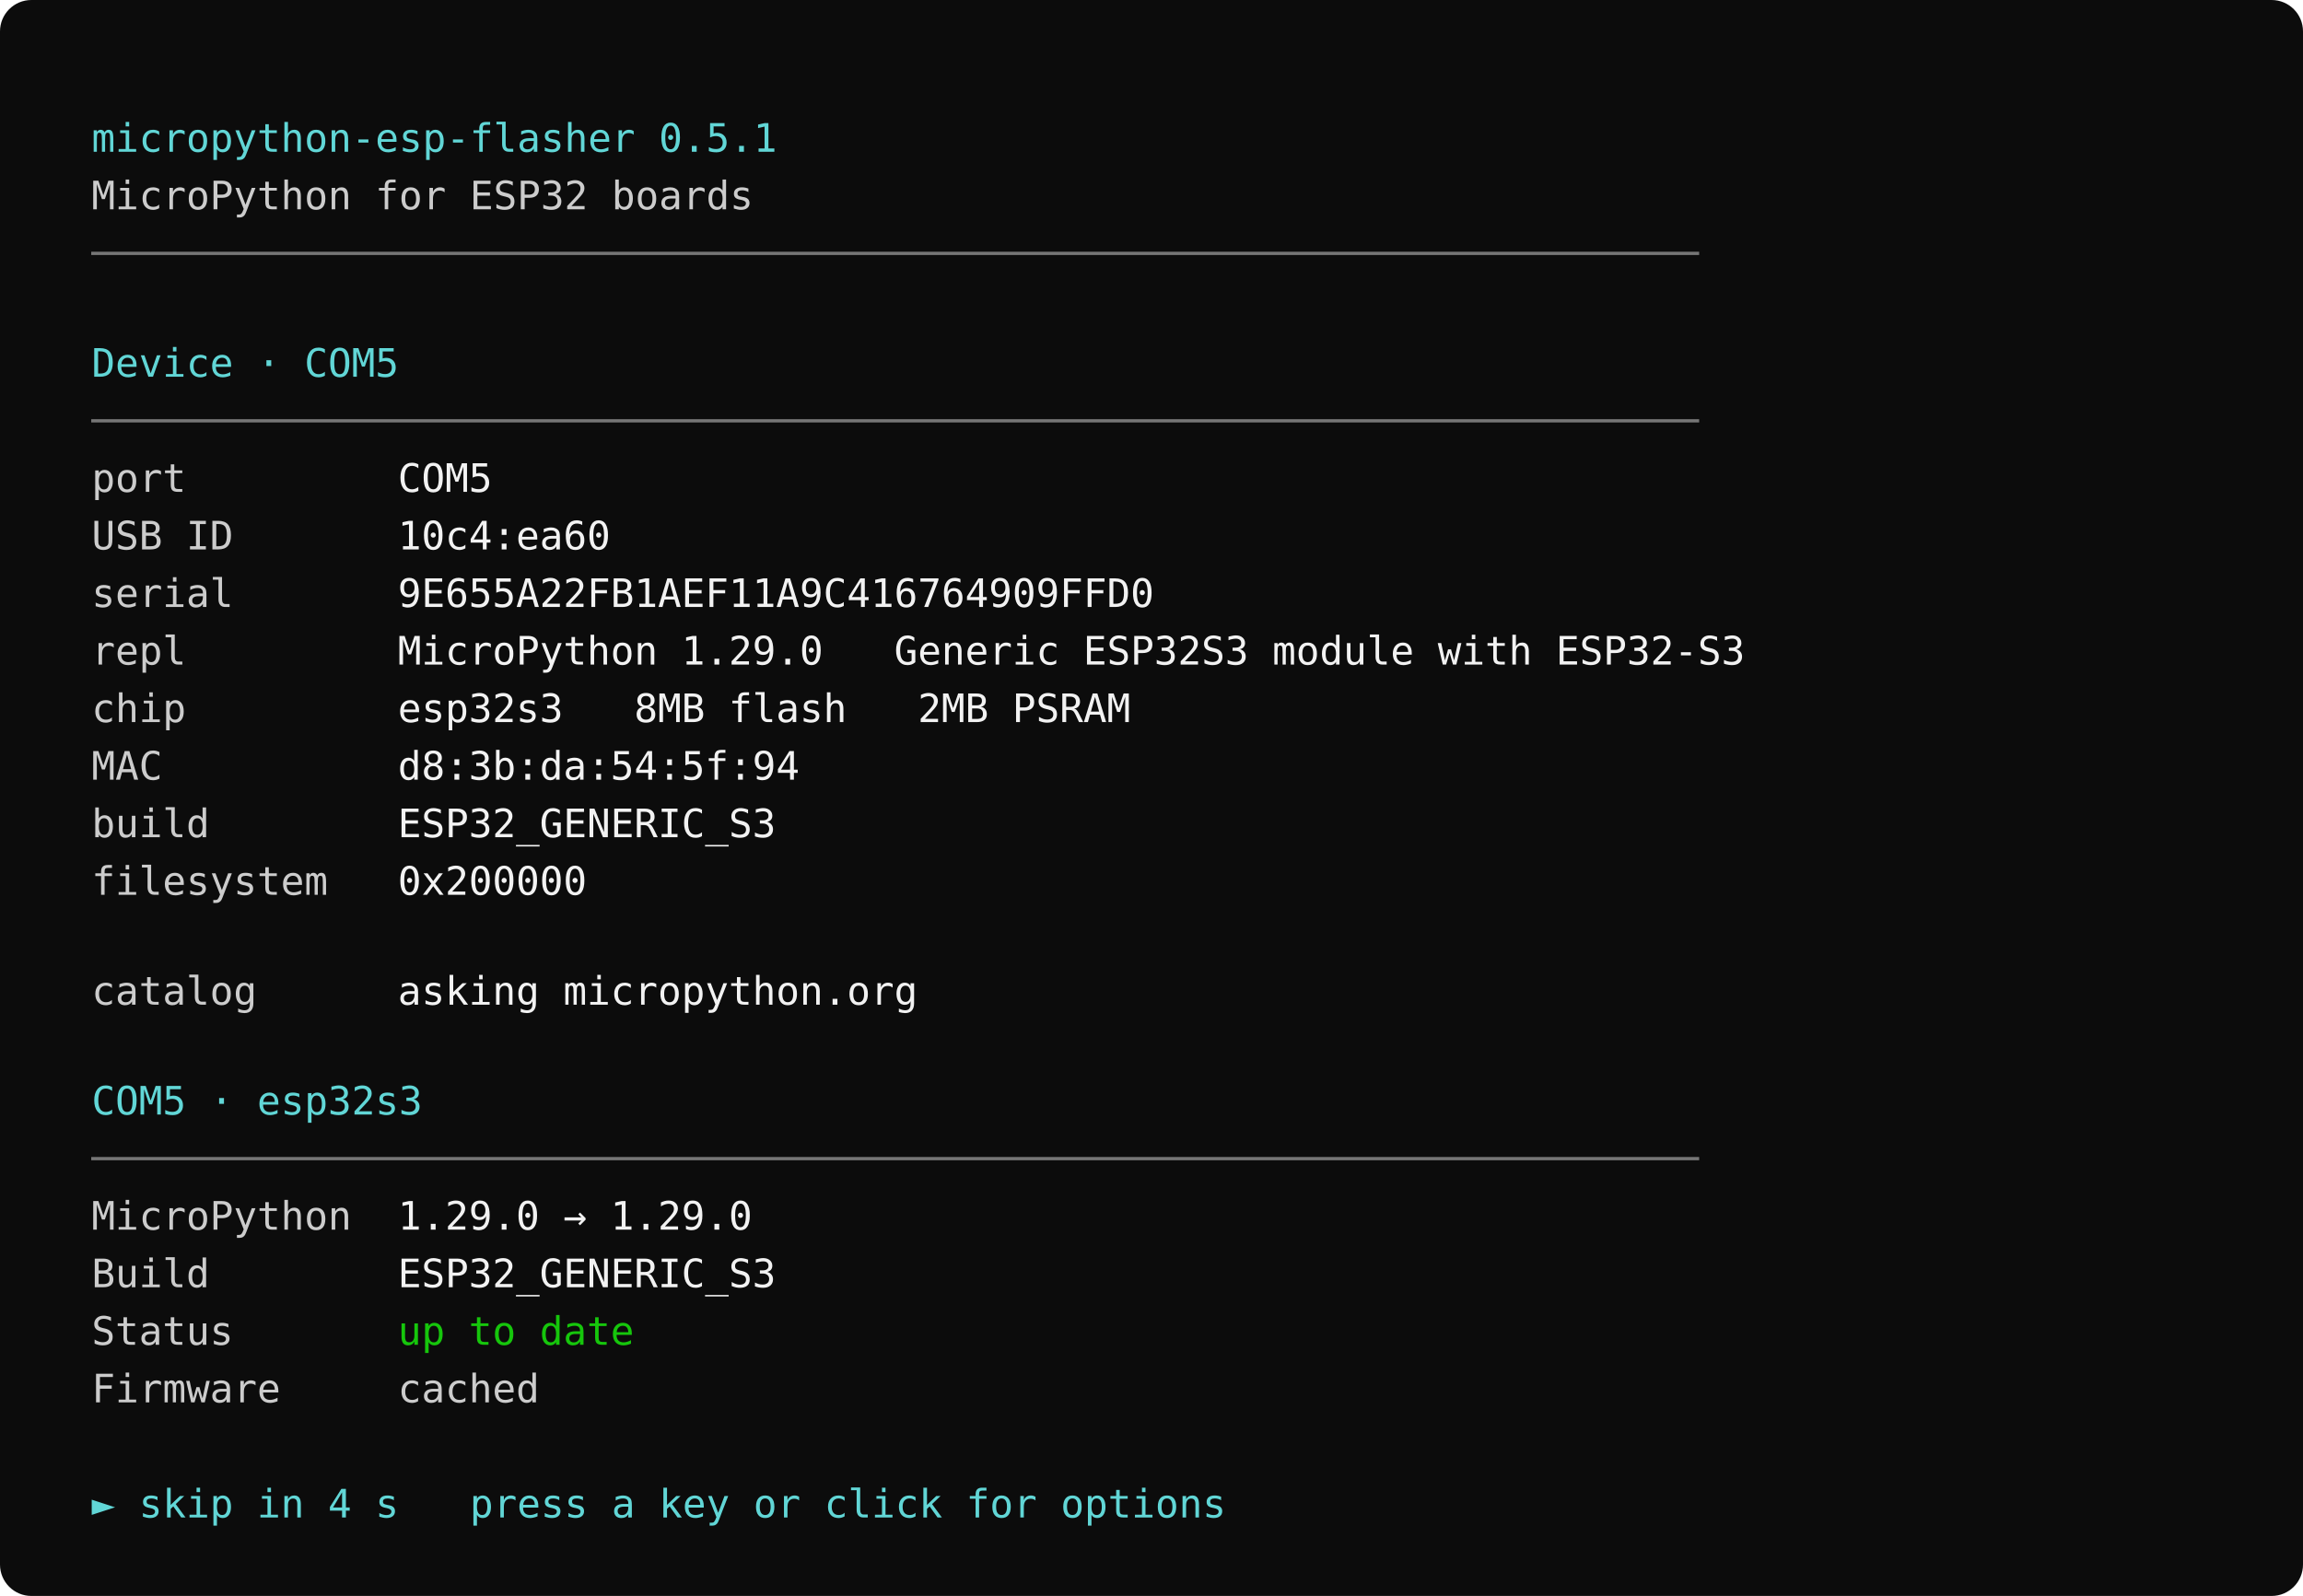
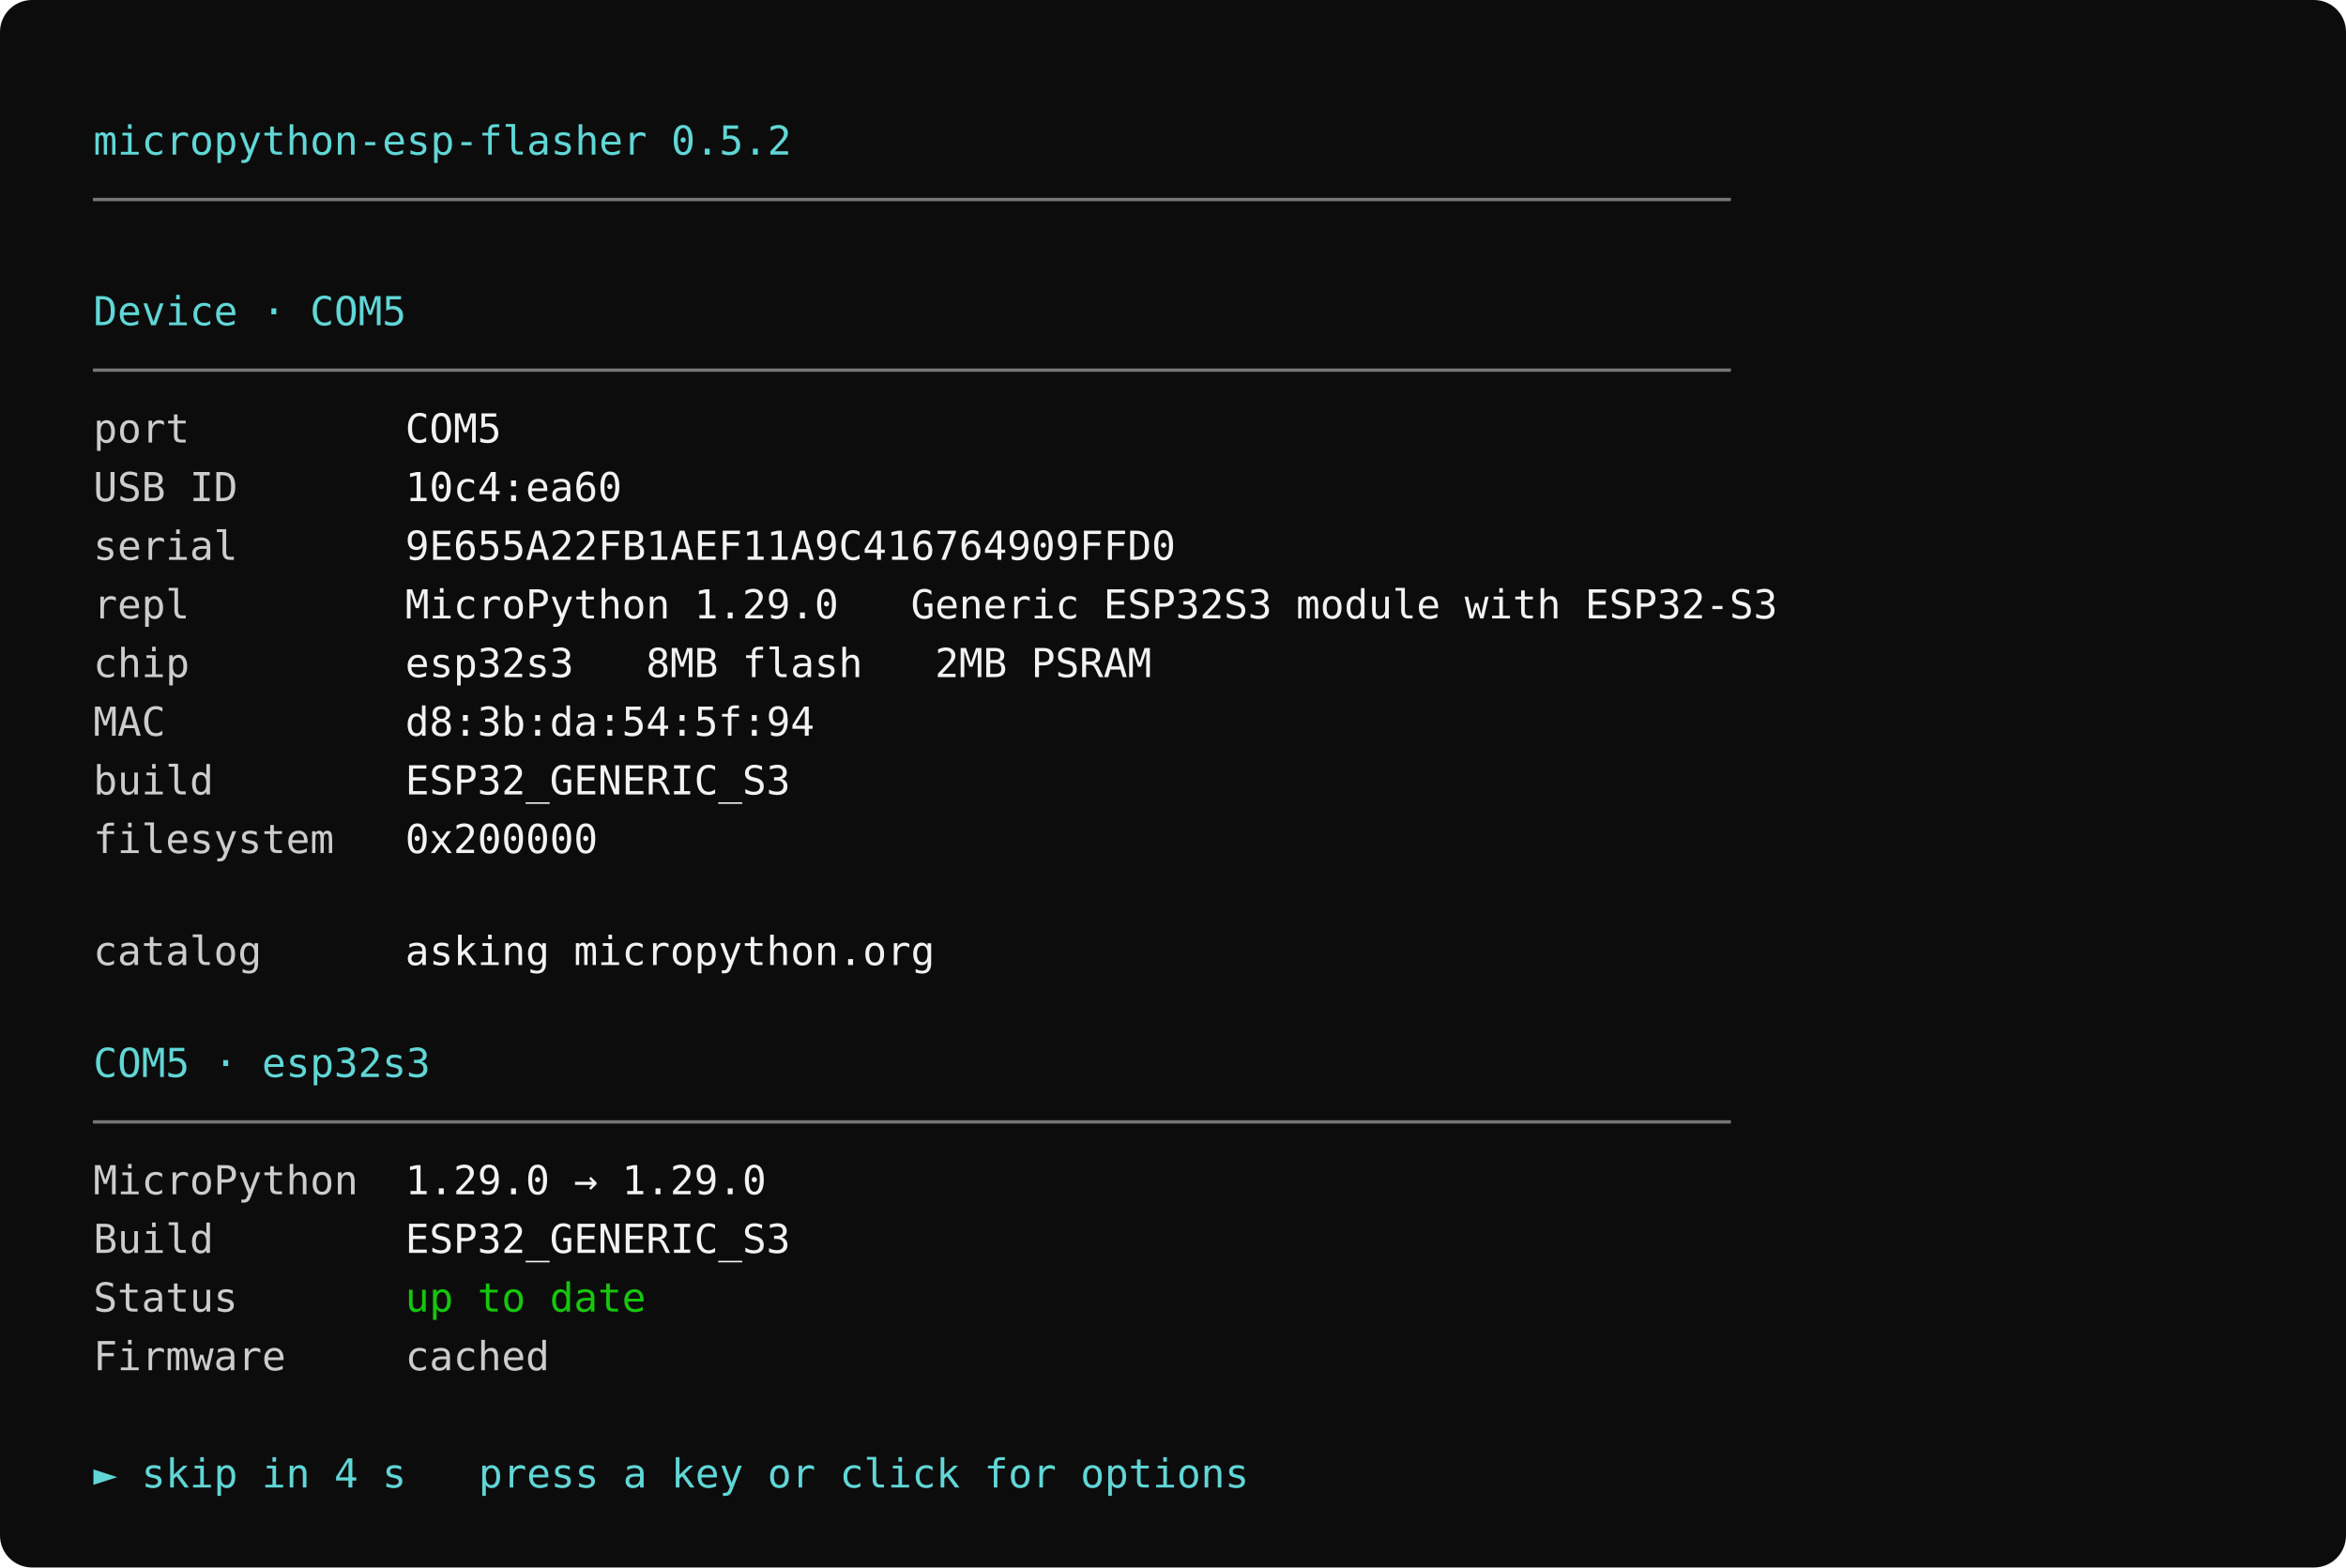
- <svg xmlns="http://www.w3.org/2000/svg" width="880" height="610" viewBox="0 0 880 610" role="img" aria-label="micropython-esp-flasher: board details and firmware countdown">
-   <rect width="880" height="610" rx="12" fill="#0c0c0c" />
+ <svg xmlns="http://www.w3.org/2000/svg" width="880" height="588" viewBox="0 0 880 588" role="img" aria-label="micropython-esp-flasher: board details and firmware countdown">
+   <rect width="880" height="588" rx="12" fill="#0c0c0c" />
  <g font-family="Cascadia Mono, Consolas, DejaVu Sans Mono, monospace" font-size="15" xml:space="preserve">
-     <text x="35" y="58" fill="#61d6d6">micropython-esp-flasher 0.5.1</text>
-     <text x="35" y="80" fill="#cccccc">MicroPython for ESP32 boards</text>
-     <text x="35" y="102" fill="#767676">────────────────────────────────────────────────────────────────────</text>
-     <text x="35" y="144" fill="#61d6d6">Device · COM5</text>
-     <text x="35" y="166" fill="#767676">────────────────────────────────────────────────────────────────────</text>
-     <text x="35" y="188" fill="#cccccc">port</text>
-     <text x="152" y="188" fill="#f2f2f2">COM5</text>
-     <text x="35" y="210" fill="#cccccc">USB ID</text>
-     <text x="152" y="210" fill="#f2f2f2">10c4:ea60</text>
-     <text x="35" y="232" fill="#cccccc">serial</text>
-     <text x="152" y="232" fill="#f2f2f2">9E655A22FB1AEF11A9C416764909FFD0</text>
-     <text x="35" y="254" fill="#cccccc">repl</text>
-     <text x="152" y="254" fill="#f2f2f2">MicroPython 1.29.0   Generic ESP32S3 module with ESP32-S3</text>
-     <text x="35" y="276" fill="#cccccc">chip</text>
-     <text x="152" y="276" fill="#f2f2f2">esp32s3   8MB flash   2MB PSRAM</text>
-     <text x="35" y="298" fill="#cccccc">MAC</text>
-     <text x="152" y="298" fill="#f2f2f2">d8:3b:da:54:5f:94</text>
-     <text x="35" y="320" fill="#cccccc">build</text>
-     <text x="152" y="320" fill="#f2f2f2">ESP32_GENERIC_S3</text>
-     <text x="35" y="342" fill="#cccccc">filesystem</text>
-     <text x="152" y="342" fill="#f2f2f2">0x200000</text>
-     <text x="35" y="384" fill="#cccccc">catalog</text>
-     <text x="152" y="384" fill="#f2f2f2">asking micropython.org</text>
-     <text x="35" y="426" fill="#61d6d6">COM5 · esp32s3</text>
-     <text x="35" y="448" fill="#767676">────────────────────────────────────────────────────────────────────</text>
-     <text x="35" y="470" fill="#cccccc">MicroPython</text>
-     <text x="152" y="470" fill="#f2f2f2">1.29.0 → 1.29.0</text>
-     <text x="35" y="492" fill="#cccccc">Build</text>
-     <text x="152" y="492" fill="#f2f2f2">ESP32_GENERIC_S3</text>
-     <text x="35" y="514" fill="#cccccc">Status</text>
-     <text x="152" y="514" fill="#16c60c">up to date</text>
-     <text x="35" y="536" fill="#cccccc">Firmware</text>
-     <text x="152" y="536" fill="#cccccc">cached</text>
-     <text x="35" y="580" fill="#61d6d6">► skip in 4 s   press a key or click for options</text>
+     <text x="35" y="58" fill="#61d6d6">micropython-esp-flasher 0.5.2</text>
+     <text x="35" y="80" fill="#767676">────────────────────────────────────────────────────────────────────</text>
+     <text x="35" y="122" fill="#61d6d6">Device · COM5</text>
+     <text x="35" y="144" fill="#767676">────────────────────────────────────────────────────────────────────</text>
+     <text x="35" y="166" fill="#cccccc">port</text>
+     <text x="152" y="166" fill="#f2f2f2">COM5</text>
+     <text x="35" y="188" fill="#cccccc">USB ID</text>
+     <text x="152" y="188" fill="#f2f2f2">10c4:ea60</text>
+     <text x="35" y="210" fill="#cccccc">serial</text>
+     <text x="152" y="210" fill="#f2f2f2">9E655A22FB1AEF11A9C416764909FFD0</text>
+     <text x="35" y="232" fill="#cccccc">repl</text>
+     <text x="152" y="232" fill="#f2f2f2">MicroPython 1.29.0   Generic ESP32S3 module with ESP32-S3</text>
+     <text x="35" y="254" fill="#cccccc">chip</text>
+     <text x="152" y="254" fill="#f2f2f2">esp32s3   8MB flash   2MB PSRAM</text>
+     <text x="35" y="276" fill="#cccccc">MAC</text>
+     <text x="152" y="276" fill="#f2f2f2">d8:3b:da:54:5f:94</text>
+     <text x="35" y="298" fill="#cccccc">build</text>
+     <text x="152" y="298" fill="#f2f2f2">ESP32_GENERIC_S3</text>
+     <text x="35" y="320" fill="#cccccc">filesystem</text>
+     <text x="152" y="320" fill="#f2f2f2">0x200000</text>
+     <text x="35" y="362" fill="#cccccc">catalog</text>
+     <text x="152" y="362" fill="#f2f2f2">asking micropython.org</text>
+     <text x="35" y="404" fill="#61d6d6">COM5 · esp32s3</text>
+     <text x="35" y="426" fill="#767676">────────────────────────────────────────────────────────────────────</text>
+     <text x="35" y="448" fill="#cccccc">MicroPython</text>
+     <text x="152" y="448" fill="#f2f2f2">1.29.0 → 1.29.0</text>
+     <text x="35" y="470" fill="#cccccc">Build</text>
+     <text x="152" y="470" fill="#f2f2f2">ESP32_GENERIC_S3</text>
+     <text x="35" y="492" fill="#cccccc">Status</text>
+     <text x="152" y="492" fill="#16c60c">up to date</text>
+     <text x="35" y="514" fill="#cccccc">Firmware</text>
+     <text x="152" y="514" fill="#cccccc">cached</text>
+     <text x="35" y="558" fill="#61d6d6">► skip in 4 s   press a key or click for options</text>
  </g>
</svg>
